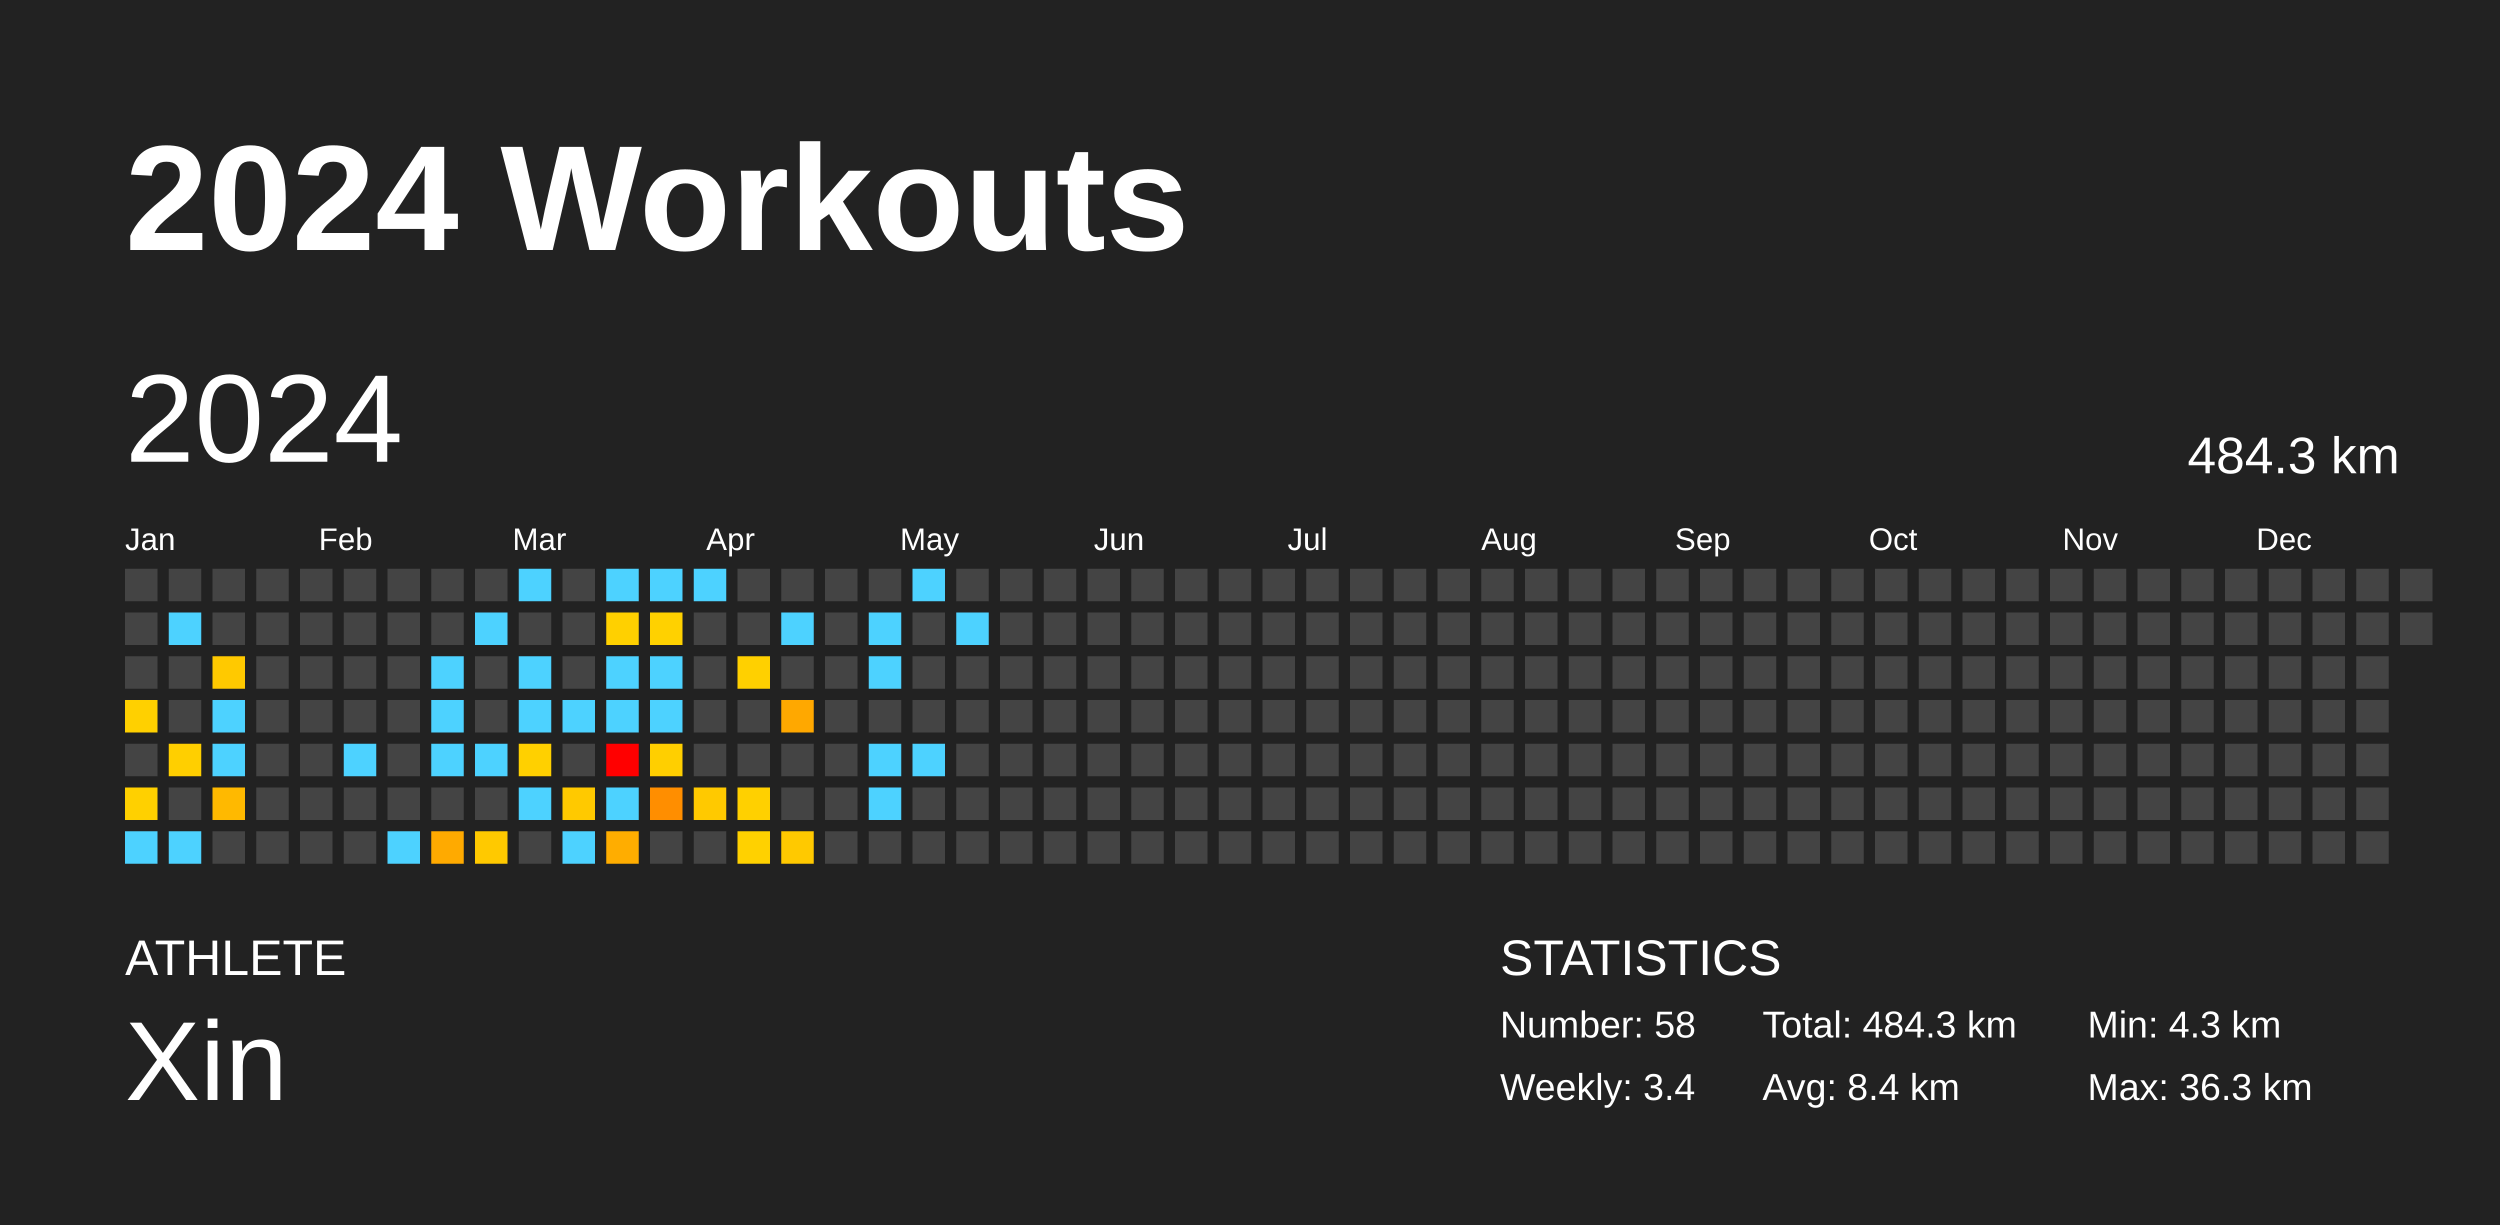
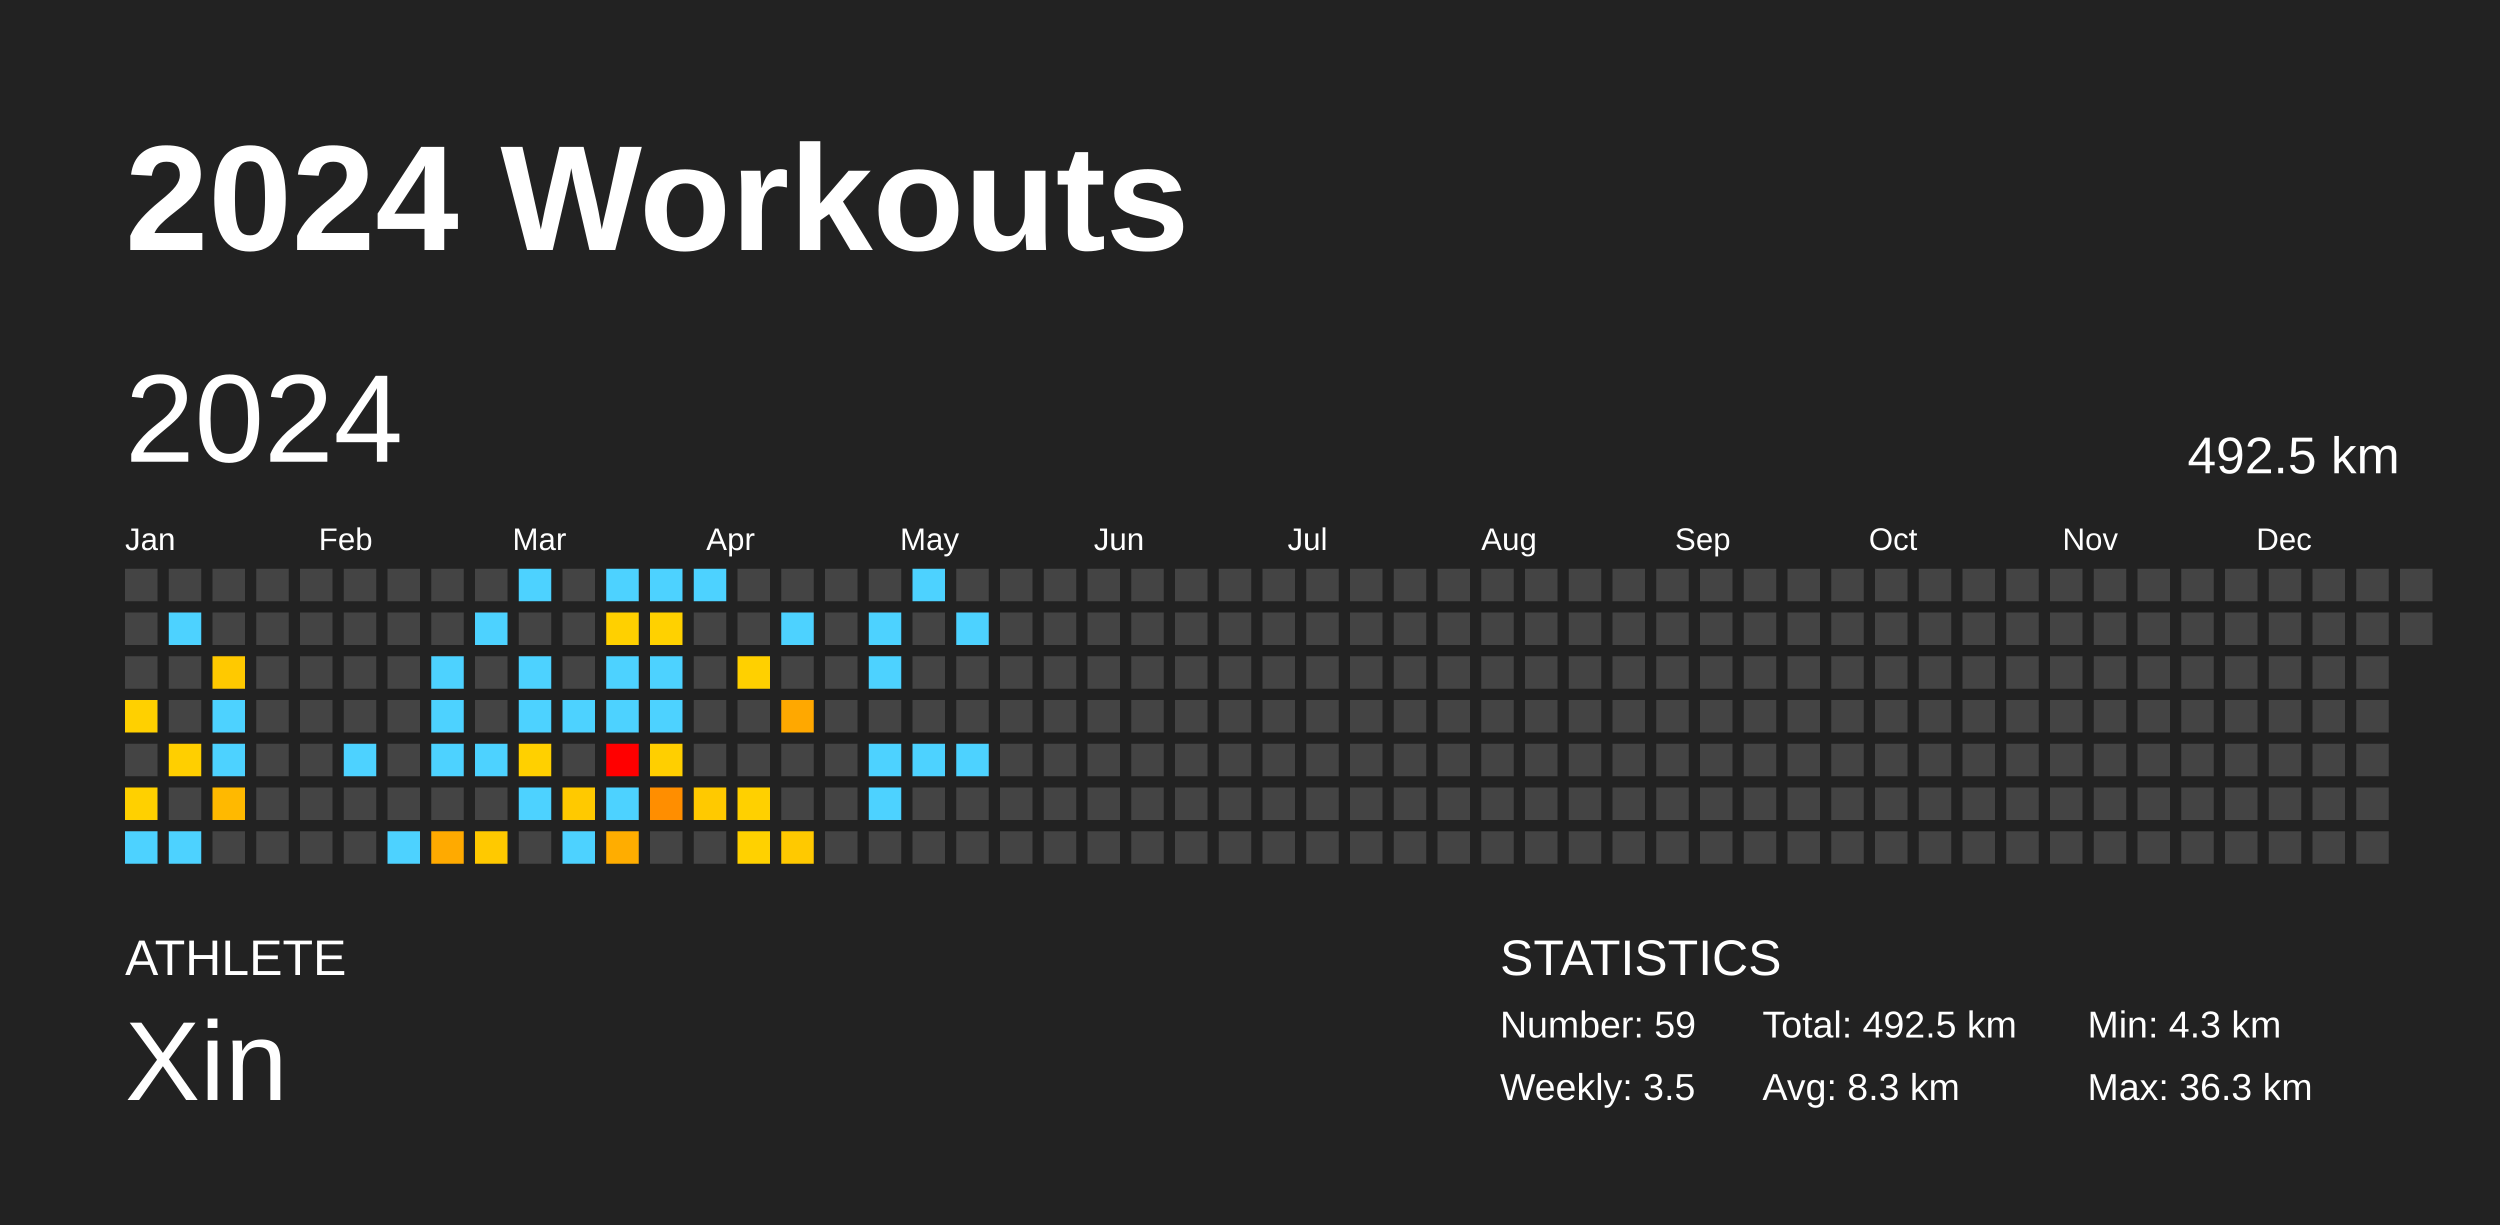
<svg xmlns="http://www.w3.org/2000/svg" baseProfile="full" height="98mm" version="1.1" viewBox="0,0,200,98" width="200mm">
  <defs />
  <rect fill="#222222" height="98" width="200" x="0" y="0" />
  <text fill="#FFFFFF" style="font-size:12px; font-family:Arial; font-weight:bold;" x="10" y="20">2024 Workouts</text>
  <text fill="#FFFFFF" style="font-size:4px; font-family:Arial" x="10" y="78">ATHLETE</text>
  <text fill="#FFFFFF" style="font-size:9px; font-family:Arial" x="10" y="88">Xin</text>
  <text fill="#FFFFFF" style="font-size:4px; font-family:Arial" x="120" y="78">STATISTICS</text>
-   <text fill="#FFFFFF" style="font-size:3px; font-family:Arial" x="120" y="83">Number: 58</text>
-   <text fill="#FFFFFF" style="font-size:3px; font-family:Arial" x="120" y="88">Weekly: 3.4</text>
-   <text fill="#FFFFFF" style="font-size:3px; font-family:Arial" x="141" y="83">Total: 484.3 km</text>
-   <text fill="#FFFFFF" style="font-size:3px; font-family:Arial" x="141" y="88">Avg: 8.4 km</text>
+   <text fill="#FFFFFF" style="font-size:3px; font-family:Arial" x="120" y="83">Number: 59</text>
+   <text fill="#FFFFFF" style="font-size:3px; font-family:Arial" x="120" y="88">Weekly: 3.5</text>
+   <text fill="#FFFFFF" style="font-size:3px; font-family:Arial" x="141" y="83">Total: 492.5 km</text>
+   <text fill="#FFFFFF" style="font-size:3px; font-family:Arial" x="141" y="88">Avg: 8.3 km</text>
  <text fill="#FFFFFF" style="font-size:3px; font-family:Arial" x="167" y="83">Min: 4.3 km</text>
  <text fill="#FFFFFF" style="font-size:3px; font-family:Arial" x="167" y="88">Max: 36.3 km</text>
  <text dominant-baseline="hanging" fill="#FFFFFF" style="font-size:10.0px; font-family:Arial;" x="10" y="30">2024</text>
-   <text dominant-baseline="hanging" fill="#FFFFFF" style="font-size:4.125px; font-family:Arial;" x="175" y="35">484.3 km</text>
+   <text dominant-baseline="hanging" fill="#FFFFFF" style="font-size:4.125px; font-family:Arial;" x="175" y="35">492.5 km</text>
  <text fill="#FFFFFF" style="font-size:2.5px; font-family:Arial" x="10.0" y="44">Jan</text>
  <text fill="#FFFFFF" style="font-size:2.5px; font-family:Arial" x="25.5" y="44">Feb</text>
  <text fill="#FFFFFF" style="font-size:2.5px; font-family:Arial" x="41.0" y="44">Mar</text>
  <text fill="#FFFFFF" style="font-size:2.5px; font-family:Arial" x="56.5" y="44">Apr</text>
  <text fill="#FFFFFF" style="font-size:2.5px; font-family:Arial" x="72.0" y="44">May</text>
  <text fill="#FFFFFF" style="font-size:2.5px; font-family:Arial" x="87.5" y="44">Jun</text>
  <text fill="#FFFFFF" style="font-size:2.5px; font-family:Arial" x="103.0" y="44">Jul</text>
  <text fill="#FFFFFF" style="font-size:2.5px; font-family:Arial" x="118.5" y="44">Aug</text>
  <text fill="#FFFFFF" style="font-size:2.5px; font-family:Arial" x="134.0" y="44">Sep</text>
  <text fill="#FFFFFF" style="font-size:2.5px; font-family:Arial" x="149.5" y="44">Oct</text>
  <text fill="#FFFFFF" style="font-size:2.5px; font-family:Arial" x="165.0" y="44">Nov</text>
  <text fill="#FFFFFF" style="font-size:2.5px; font-family:Arial" x="180.5" y="44">Dec</text>
  <rect fill="#444444" height="2.6" width="2.6" x="10.0" y="45.5" />
  <rect fill="#444444" height="2.6" width="2.6" x="10.0" y="49.0" />
  <rect fill="#444444" height="2.6" width="2.6" x="10.0" y="52.5" />
  <rect fill="#ffd000" height="2.6" width="2.6" x="10.0" y="56.0" />
  <rect fill="#444444" height="2.6" width="2.6" x="10.0" y="59.5" />
  <rect fill="#ffd000" height="2.6" width="2.6" x="10.0" y="63.0" />
  <rect fill="#4dd2ff" height="2.6" width="2.6" x="10.0" y="66.5" />
  <rect fill="#444444" height="2.6" width="2.6" x="13.5" y="45.5" />
  <rect fill="#4dd2ff" height="2.6" width="2.6" x="13.5" y="49.0" />
  <rect fill="#444444" height="2.6" width="2.6" x="13.5" y="52.5" />
  <rect fill="#444444" height="2.6" width="2.6" x="13.5" y="56.0" />
  <rect fill="#ffcf00" height="2.6" width="2.6" x="13.5" y="59.5" />
  <rect fill="#444444" height="2.6" width="2.6" x="13.5" y="63.0" />
  <rect fill="#4dd2ff" height="2.6" width="2.6" x="13.5" y="66.5" />
  <rect fill="#444444" height="2.6" width="2.6" x="17.0" y="45.5" />
  <rect fill="#444444" height="2.6" width="2.6" x="17.0" y="49.0" />
  <rect fill="#ffc900" height="2.6" width="2.6" x="17.0" y="52.5" />
  <rect fill="#4dd2ff" height="2.6" width="2.6" x="17.0" y="56.0" />
  <rect fill="#4dd2ff" height="2.6" width="2.6" x="17.0" y="59.5" />
  <rect fill="#ffb900" height="2.6" width="2.6" x="17.0" y="63.0" />
  <rect fill="#444444" height="2.6" width="2.6" x="17.0" y="66.5" />
  <rect fill="#444444" height="2.6" width="2.6" x="20.5" y="45.5" />
  <rect fill="#444444" height="2.6" width="2.6" x="20.5" y="49.0" />
  <rect fill="#444444" height="2.6" width="2.6" x="20.5" y="52.5" />
  <rect fill="#444444" height="2.6" width="2.6" x="20.5" y="56.0" />
  <rect fill="#444444" height="2.6" width="2.6" x="20.5" y="59.5" />
  <rect fill="#444444" height="2.6" width="2.6" x="20.5" y="63.0" />
  <rect fill="#444444" height="2.6" width="2.6" x="20.5" y="66.5" />
  <rect fill="#444444" height="2.6" width="2.6" x="24.0" y="45.5" />
  <rect fill="#444444" height="2.6" width="2.6" x="24.0" y="49.0" />
  <rect fill="#444444" height="2.6" width="2.6" x="24.0" y="52.5" />
  <rect fill="#444444" height="2.6" width="2.6" x="24.0" y="56.0" />
  <rect fill="#444444" height="2.6" width="2.6" x="24.0" y="59.5" />
  <rect fill="#444444" height="2.6" width="2.6" x="24.0" y="63.0" />
  <rect fill="#444444" height="2.6" width="2.6" x="24.0" y="66.5" />
  <rect fill="#444444" height="2.6" width="2.6" x="27.5" y="45.5" />
  <rect fill="#444444" height="2.6" width="2.6" x="27.5" y="49.0" />
  <rect fill="#444444" height="2.6" width="2.6" x="27.5" y="52.5" />
  <rect fill="#444444" height="2.6" width="2.6" x="27.5" y="56.0" />
  <rect fill="#4dd2ff" height="2.6" width="2.6" x="27.5" y="59.5" />
  <rect fill="#444444" height="2.6" width="2.6" x="27.5" y="63.0" />
  <rect fill="#444444" height="2.6" width="2.6" x="27.5" y="66.5" />
  <rect fill="#444444" height="2.6" width="2.6" x="31.0" y="45.5" />
  <rect fill="#444444" height="2.6" width="2.6" x="31.0" y="49.0" />
  <rect fill="#444444" height="2.6" width="2.6" x="31.0" y="52.5" />
  <rect fill="#444444" height="2.6" width="2.6" x="31.0" y="56.0" />
  <rect fill="#444444" height="2.6" width="2.6" x="31.0" y="59.5" />
  <rect fill="#444444" height="2.6" width="2.6" x="31.0" y="63.0" />
  <rect fill="#4dd2ff" height="2.6" width="2.6" x="31.0" y="66.5" />
  <rect fill="#444444" height="2.6" width="2.6" x="34.5" y="45.5" />
  <rect fill="#444444" height="2.6" width="2.6" x="34.5" y="49.0" />
  <rect fill="#4dd2ff" height="2.6" width="2.6" x="34.5" y="52.5" />
  <rect fill="#4dd2ff" height="2.6" width="2.6" x="34.5" y="56.0" />
  <rect fill="#4dd2ff" height="2.6" width="2.6" x="34.5" y="59.5" />
  <rect fill="#444444" height="2.6" width="2.6" x="34.5" y="63.0" />
  <rect fill="#ffaa00" height="2.6" width="2.6" x="34.5" y="66.5" />
  <rect fill="#444444" height="2.6" width="2.6" x="38.0" y="45.5" />
  <rect fill="#4dd2ff" height="2.6" width="2.6" x="38.0" y="49.0" />
  <rect fill="#444444" height="2.6" width="2.6" x="38.0" y="52.5" />
  <rect fill="#444444" height="2.6" width="2.6" x="38.0" y="56.0" />
  <rect fill="#4dd2ff" height="2.6" width="2.6" x="38.0" y="59.5" />
  <rect fill="#444444" height="2.6" width="2.6" x="38.0" y="63.0" />
  <rect fill="#ffc900" height="2.6" width="2.6" x="38.0" y="66.5" />
  <rect fill="#4dd2ff" height="2.6" width="2.6" x="41.5" y="45.5" />
  <rect fill="#444444" height="2.6" width="2.6" x="41.5" y="49.0" />
  <rect fill="#4dd2ff" height="2.6" width="2.6" x="41.5" y="52.5" />
  <rect fill="#4dd2ff" height="2.6" width="2.6" x="41.5" y="56.0" />
  <rect fill="#ffd000" height="2.6" width="2.6" x="41.5" y="59.5" />
  <rect fill="#4dd2ff" height="2.6" width="2.6" x="41.5" y="63.0" />
  <rect fill="#444444" height="2.6" width="2.6" x="41.5" y="66.5" />
  <rect fill="#444444" height="2.6" width="2.6" x="45.0" y="45.5" />
  <rect fill="#444444" height="2.6" width="2.6" x="45.0" y="49.0" />
  <rect fill="#444444" height="2.6" width="2.6" x="45.0" y="52.5" />
  <rect fill="#4dd2ff" height="2.6" width="2.6" x="45.0" y="56.0" />
  <rect fill="#444444" height="2.6" width="2.6" x="45.0" y="59.5" />
  <rect fill="#ffc900" height="2.6" width="2.6" x="45.0" y="63.0" />
  <rect fill="#4dd2ff" height="2.6" width="2.6" x="45.0" y="66.5" />
  <rect fill="#4dd2ff" height="2.6" width="2.6" x="48.5" y="45.5" />
  <rect fill="#ffd000" height="2.6" width="2.6" x="48.5" y="49.0" />
  <rect fill="#4dd2ff" height="2.6" width="2.6" x="48.5" y="52.5" />
  <rect fill="#4dd2ff" height="2.6" width="2.6" x="48.5" y="56.0" />
  <rect fill="red" height="2.6" width="2.6" x="48.5" y="59.5" />
  <rect fill="#4dd2ff" height="2.6" width="2.6" x="48.5" y="63.0" />
  <rect fill="#ffad00" height="2.6" width="2.6" x="48.5" y="66.5" />
  <rect fill="#4dd2ff" height="2.6" width="2.6" x="52.0" y="45.5" />
  <rect fill="#ffd100" height="2.6" width="2.6" x="52.0" y="49.0" />
  <rect fill="#4dd2ff" height="2.6" width="2.6" x="52.0" y="52.5" />
  <rect fill="#4dd2ff" height="2.6" width="2.6" x="52.0" y="56.0" />
  <rect fill="#ffcf00" height="2.6" width="2.6" x="52.0" y="59.5" />
  <rect fill="#ff8e00" height="2.6" width="2.6" x="52.0" y="63.0" />
  <rect fill="#444444" height="2.6" width="2.6" x="52.0" y="66.5" />
  <rect fill="#4dd2ff" height="2.6" width="2.6" x="55.5" y="45.5" />
  <rect fill="#444444" height="2.6" width="2.6" x="55.5" y="49.0" />
  <rect fill="#444444" height="2.6" width="2.6" x="55.5" y="52.5" />
  <rect fill="#444444" height="2.6" width="2.6" x="55.5" y="56.0" />
  <rect fill="#444444" height="2.6" width="2.6" x="55.5" y="59.5" />
  <rect fill="#ffc900" height="2.6" width="2.6" x="55.5" y="63.0" />
  <rect fill="#444444" height="2.6" width="2.6" x="55.5" y="66.5" />
  <rect fill="#444444" height="2.6" width="2.6" x="59.0" y="45.5" />
  <rect fill="#444444" height="2.6" width="2.6" x="59.0" y="49.0" />
  <rect fill="#ffd000" height="2.6" width="2.6" x="59.0" y="52.5" />
  <rect fill="#444444" height="2.6" width="2.6" x="59.0" y="56.0" />
  <rect fill="#444444" height="2.6" width="2.6" x="59.0" y="59.5" />
  <rect fill="#ffd000" height="2.6" width="2.6" x="59.0" y="63.0" />
  <rect fill="#ffd100" height="2.6" width="2.6" x="59.0" y="66.5" />
  <rect fill="#444444" height="2.6" width="2.6" x="62.5" y="45.5" />
  <rect fill="#4dd2ff" height="2.6" width="2.6" x="62.5" y="49.0" />
  <rect fill="#444444" height="2.6" width="2.6" x="62.5" y="52.5" />
  <rect fill="#ffa800" height="2.6" width="2.6" x="62.5" y="56.0" />
  <rect fill="#444444" height="2.6" width="2.6" x="62.5" y="59.5" />
  <rect fill="#444444" height="2.6" width="2.6" x="62.5" y="63.0" />
  <rect fill="#ffc900" height="2.6" width="2.6" x="62.5" y="66.5" />
  <rect fill="#444444" height="2.6" width="2.6" x="66.0" y="45.5" />
  <rect fill="#444444" height="2.6" width="2.6" x="66.0" y="49.0" />
  <rect fill="#444444" height="2.6" width="2.6" x="66.0" y="52.5" />
  <rect fill="#444444" height="2.6" width="2.6" x="66.0" y="56.0" />
  <rect fill="#444444" height="2.6" width="2.6" x="66.0" y="59.5" />
  <rect fill="#444444" height="2.6" width="2.6" x="66.0" y="63.0" />
  <rect fill="#444444" height="2.6" width="2.6" x="66.0" y="66.5" />
  <rect fill="#444444" height="2.6" width="2.6" x="69.5" y="45.5" />
  <rect fill="#4dd2ff" height="2.6" width="2.6" x="69.5" y="49.0" />
  <rect fill="#4dd2ff" height="2.6" width="2.6" x="69.5" y="52.5" />
  <rect fill="#444444" height="2.6" width="2.6" x="69.5" y="56.0" />
  <rect fill="#4dd2ff" height="2.6" width="2.6" x="69.5" y="59.5" />
  <rect fill="#4dd2ff" height="2.6" width="2.6" x="69.5" y="63.0" />
  <rect fill="#444444" height="2.6" width="2.6" x="69.5" y="66.5" />
  <rect fill="#4dd2ff" height="2.6" width="2.6" x="73.0" y="45.5" />
  <rect fill="#444444" height="2.6" width="2.6" x="73.0" y="49.0" />
  <rect fill="#444444" height="2.6" width="2.6" x="73.0" y="52.5" />
  <rect fill="#444444" height="2.6" width="2.6" x="73.0" y="56.0" />
  <rect fill="#4dd2ff" height="2.6" width="2.6" x="73.0" y="59.5" />
  <rect fill="#444444" height="2.6" width="2.6" x="73.0" y="63.0" />
  <rect fill="#444444" height="2.6" width="2.6" x="73.0" y="66.5" />
  <rect fill="#444444" height="2.6" width="2.6" x="76.5" y="45.5" />
  <rect fill="#4dd2ff" height="2.6" width="2.6" x="76.5" y="49.0" />
  <rect fill="#444444" height="2.6" width="2.6" x="76.5" y="52.5" />
  <rect fill="#444444" height="2.6" width="2.6" x="76.5" y="56.0" />
-   <rect fill="#444444" height="2.6" width="2.6" x="76.5" y="59.5" />
+   <rect fill="#4dd2ff" height="2.6" width="2.6" x="76.5" y="59.5" />
  <rect fill="#444444" height="2.6" width="2.6" x="76.5" y="63.0" />
  <rect fill="#444444" height="2.6" width="2.6" x="76.5" y="66.5" />
  <rect fill="#444444" height="2.6" width="2.6" x="80.0" y="45.5" />
  <rect fill="#444444" height="2.6" width="2.6" x="80.0" y="49.0" />
  <rect fill="#444444" height="2.6" width="2.6" x="80.0" y="52.5" />
  <rect fill="#444444" height="2.6" width="2.6" x="80.0" y="56.0" />
  <rect fill="#444444" height="2.6" width="2.6" x="80.0" y="59.5" />
  <rect fill="#444444" height="2.6" width="2.6" x="80.0" y="63.0" />
  <rect fill="#444444" height="2.6" width="2.6" x="80.0" y="66.5" />
  <rect fill="#444444" height="2.6" width="2.6" x="83.5" y="45.5" />
  <rect fill="#444444" height="2.6" width="2.6" x="83.5" y="49.0" />
  <rect fill="#444444" height="2.6" width="2.6" x="83.5" y="52.5" />
  <rect fill="#444444" height="2.6" width="2.6" x="83.5" y="56.0" />
  <rect fill="#444444" height="2.6" width="2.6" x="83.5" y="59.5" />
  <rect fill="#444444" height="2.6" width="2.6" x="83.5" y="63.0" />
  <rect fill="#444444" height="2.6" width="2.6" x="83.5" y="66.5" />
  <rect fill="#444444" height="2.6" width="2.6" x="87.0" y="45.5" />
  <rect fill="#444444" height="2.6" width="2.6" x="87.0" y="49.0" />
  <rect fill="#444444" height="2.6" width="2.6" x="87.0" y="52.5" />
  <rect fill="#444444" height="2.6" width="2.6" x="87.0" y="56.0" />
  <rect fill="#444444" height="2.6" width="2.6" x="87.0" y="59.5" />
  <rect fill="#444444" height="2.6" width="2.6" x="87.0" y="63.0" />
  <rect fill="#444444" height="2.6" width="2.6" x="87.0" y="66.5" />
  <rect fill="#444444" height="2.6" width="2.6" x="90.5" y="45.5" />
  <rect fill="#444444" height="2.6" width="2.6" x="90.5" y="49.0" />
  <rect fill="#444444" height="2.6" width="2.6" x="90.5" y="52.5" />
  <rect fill="#444444" height="2.6" width="2.6" x="90.5" y="56.0" />
  <rect fill="#444444" height="2.6" width="2.6" x="90.5" y="59.5" />
  <rect fill="#444444" height="2.6" width="2.6" x="90.5" y="63.0" />
  <rect fill="#444444" height="2.6" width="2.6" x="90.5" y="66.5" />
  <rect fill="#444444" height="2.6" width="2.6" x="94.0" y="45.5" />
  <rect fill="#444444" height="2.6" width="2.6" x="94.0" y="49.0" />
  <rect fill="#444444" height="2.6" width="2.6" x="94.0" y="52.5" />
  <rect fill="#444444" height="2.6" width="2.6" x="94.0" y="56.0" />
  <rect fill="#444444" height="2.6" width="2.6" x="94.0" y="59.5" />
  <rect fill="#444444" height="2.6" width="2.6" x="94.0" y="63.0" />
  <rect fill="#444444" height="2.6" width="2.6" x="94.0" y="66.5" />
  <rect fill="#444444" height="2.6" width="2.6" x="97.5" y="45.5" />
  <rect fill="#444444" height="2.6" width="2.6" x="97.5" y="49.0" />
  <rect fill="#444444" height="2.6" width="2.6" x="97.5" y="52.5" />
  <rect fill="#444444" height="2.6" width="2.6" x="97.5" y="56.0" />
  <rect fill="#444444" height="2.6" width="2.6" x="97.5" y="59.5" />
  <rect fill="#444444" height="2.6" width="2.6" x="97.5" y="63.0" />
  <rect fill="#444444" height="2.6" width="2.6" x="97.5" y="66.5" />
  <rect fill="#444444" height="2.6" width="2.6" x="101.0" y="45.5" />
  <rect fill="#444444" height="2.6" width="2.6" x="101.0" y="49.0" />
  <rect fill="#444444" height="2.6" width="2.6" x="101.0" y="52.5" />
  <rect fill="#444444" height="2.6" width="2.6" x="101.0" y="56.0" />
  <rect fill="#444444" height="2.6" width="2.6" x="101.0" y="59.5" />
  <rect fill="#444444" height="2.6" width="2.6" x="101.0" y="63.0" />
  <rect fill="#444444" height="2.6" width="2.6" x="101.0" y="66.5" />
  <rect fill="#444444" height="2.6" width="2.6" x="104.5" y="45.5" />
  <rect fill="#444444" height="2.6" width="2.6" x="104.5" y="49.0" />
  <rect fill="#444444" height="2.6" width="2.6" x="104.5" y="52.5" />
  <rect fill="#444444" height="2.6" width="2.6" x="104.5" y="56.0" />
  <rect fill="#444444" height="2.6" width="2.6" x="104.5" y="59.5" />
  <rect fill="#444444" height="2.6" width="2.6" x="104.5" y="63.0" />
  <rect fill="#444444" height="2.6" width="2.6" x="104.5" y="66.5" />
  <rect fill="#444444" height="2.6" width="2.6" x="108.0" y="45.5" />
  <rect fill="#444444" height="2.6" width="2.6" x="108.0" y="49.0" />
  <rect fill="#444444" height="2.6" width="2.6" x="108.0" y="52.5" />
  <rect fill="#444444" height="2.6" width="2.6" x="108.0" y="56.0" />
  <rect fill="#444444" height="2.6" width="2.6" x="108.0" y="59.5" />
  <rect fill="#444444" height="2.6" width="2.6" x="108.0" y="63.0" />
  <rect fill="#444444" height="2.6" width="2.6" x="108.0" y="66.5" />
  <rect fill="#444444" height="2.6" width="2.6" x="111.5" y="45.5" />
  <rect fill="#444444" height="2.6" width="2.6" x="111.5" y="49.0" />
  <rect fill="#444444" height="2.6" width="2.6" x="111.5" y="52.5" />
  <rect fill="#444444" height="2.6" width="2.6" x="111.5" y="56.0" />
  <rect fill="#444444" height="2.6" width="2.6" x="111.5" y="59.5" />
  <rect fill="#444444" height="2.6" width="2.6" x="111.5" y="63.0" />
  <rect fill="#444444" height="2.6" width="2.6" x="111.5" y="66.5" />
  <rect fill="#444444" height="2.6" width="2.6" x="115.0" y="45.5" />
  <rect fill="#444444" height="2.6" width="2.6" x="115.0" y="49.0" />
  <rect fill="#444444" height="2.6" width="2.6" x="115.0" y="52.5" />
  <rect fill="#444444" height="2.6" width="2.6" x="115.0" y="56.0" />
  <rect fill="#444444" height="2.6" width="2.6" x="115.0" y="59.5" />
  <rect fill="#444444" height="2.6" width="2.6" x="115.0" y="63.0" />
  <rect fill="#444444" height="2.6" width="2.6" x="115.0" y="66.5" />
  <rect fill="#444444" height="2.6" width="2.6" x="118.5" y="45.5" />
  <rect fill="#444444" height="2.6" width="2.6" x="118.5" y="49.0" />
  <rect fill="#444444" height="2.6" width="2.6" x="118.5" y="52.5" />
  <rect fill="#444444" height="2.6" width="2.6" x="118.5" y="56.0" />
  <rect fill="#444444" height="2.6" width="2.6" x="118.5" y="59.5" />
  <rect fill="#444444" height="2.6" width="2.6" x="118.5" y="63.0" />
  <rect fill="#444444" height="2.6" width="2.6" x="118.5" y="66.5" />
  <rect fill="#444444" height="2.6" width="2.6" x="122.0" y="45.5" />
  <rect fill="#444444" height="2.6" width="2.6" x="122.0" y="49.0" />
  <rect fill="#444444" height="2.6" width="2.6" x="122.0" y="52.5" />
  <rect fill="#444444" height="2.6" width="2.6" x="122.0" y="56.0" />
  <rect fill="#444444" height="2.6" width="2.6" x="122.0" y="59.5" />
  <rect fill="#444444" height="2.6" width="2.6" x="122.0" y="63.0" />
  <rect fill="#444444" height="2.6" width="2.6" x="122.0" y="66.5" />
  <rect fill="#444444" height="2.6" width="2.6" x="125.5" y="45.5" />
  <rect fill="#444444" height="2.6" width="2.6" x="125.5" y="49.0" />
  <rect fill="#444444" height="2.6" width="2.6" x="125.5" y="52.5" />
  <rect fill="#444444" height="2.6" width="2.6" x="125.5" y="56.0" />
  <rect fill="#444444" height="2.6" width="2.6" x="125.5" y="59.5" />
  <rect fill="#444444" height="2.6" width="2.6" x="125.5" y="63.0" />
  <rect fill="#444444" height="2.6" width="2.6" x="125.5" y="66.5" />
  <rect fill="#444444" height="2.6" width="2.6" x="129.0" y="45.5" />
  <rect fill="#444444" height="2.6" width="2.6" x="129.0" y="49.0" />
  <rect fill="#444444" height="2.6" width="2.6" x="129.0" y="52.5" />
  <rect fill="#444444" height="2.6" width="2.6" x="129.0" y="56.0" />
  <rect fill="#444444" height="2.6" width="2.6" x="129.0" y="59.5" />
  <rect fill="#444444" height="2.6" width="2.6" x="129.0" y="63.0" />
  <rect fill="#444444" height="2.6" width="2.6" x="129.0" y="66.5" />
  <rect fill="#444444" height="2.6" width="2.6" x="132.5" y="45.5" />
  <rect fill="#444444" height="2.6" width="2.6" x="132.5" y="49.0" />
  <rect fill="#444444" height="2.6" width="2.6" x="132.5" y="52.5" />
  <rect fill="#444444" height="2.6" width="2.6" x="132.5" y="56.0" />
  <rect fill="#444444" height="2.6" width="2.6" x="132.5" y="59.5" />
  <rect fill="#444444" height="2.6" width="2.6" x="132.5" y="63.0" />
  <rect fill="#444444" height="2.6" width="2.6" x="132.5" y="66.5" />
  <rect fill="#444444" height="2.6" width="2.6" x="136.0" y="45.5" />
  <rect fill="#444444" height="2.6" width="2.6" x="136.0" y="49.0" />
  <rect fill="#444444" height="2.6" width="2.6" x="136.0" y="52.5" />
  <rect fill="#444444" height="2.6" width="2.6" x="136.0" y="56.0" />
  <rect fill="#444444" height="2.6" width="2.6" x="136.0" y="59.5" />
  <rect fill="#444444" height="2.6" width="2.6" x="136.0" y="63.0" />
  <rect fill="#444444" height="2.6" width="2.6" x="136.0" y="66.5" />
  <rect fill="#444444" height="2.6" width="2.6" x="139.5" y="45.5" />
  <rect fill="#444444" height="2.6" width="2.6" x="139.5" y="49.0" />
  <rect fill="#444444" height="2.6" width="2.6" x="139.5" y="52.5" />
  <rect fill="#444444" height="2.6" width="2.6" x="139.5" y="56.0" />
  <rect fill="#444444" height="2.6" width="2.6" x="139.5" y="59.5" />
  <rect fill="#444444" height="2.6" width="2.6" x="139.5" y="63.0" />
  <rect fill="#444444" height="2.6" width="2.6" x="139.5" y="66.5" />
  <rect fill="#444444" height="2.6" width="2.6" x="143.0" y="45.5" />
  <rect fill="#444444" height="2.6" width="2.6" x="143.0" y="49.0" />
  <rect fill="#444444" height="2.6" width="2.6" x="143.0" y="52.5" />
  <rect fill="#444444" height="2.6" width="2.6" x="143.0" y="56.0" />
  <rect fill="#444444" height="2.6" width="2.6" x="143.0" y="59.5" />
  <rect fill="#444444" height="2.6" width="2.6" x="143.0" y="63.0" />
  <rect fill="#444444" height="2.6" width="2.6" x="143.0" y="66.5" />
  <rect fill="#444444" height="2.6" width="2.6" x="146.5" y="45.5" />
  <rect fill="#444444" height="2.6" width="2.6" x="146.5" y="49.0" />
  <rect fill="#444444" height="2.6" width="2.6" x="146.5" y="52.5" />
  <rect fill="#444444" height="2.6" width="2.6" x="146.5" y="56.0" />
  <rect fill="#444444" height="2.6" width="2.6" x="146.5" y="59.5" />
  <rect fill="#444444" height="2.6" width="2.6" x="146.5" y="63.0" />
  <rect fill="#444444" height="2.6" width="2.6" x="146.5" y="66.5" />
  <rect fill="#444444" height="2.6" width="2.6" x="150.0" y="45.5" />
  <rect fill="#444444" height="2.6" width="2.6" x="150.0" y="49.0" />
  <rect fill="#444444" height="2.6" width="2.6" x="150.0" y="52.5" />
  <rect fill="#444444" height="2.6" width="2.6" x="150.0" y="56.0" />
  <rect fill="#444444" height="2.6" width="2.6" x="150.0" y="59.5" />
  <rect fill="#444444" height="2.6" width="2.6" x="150.0" y="63.0" />
  <rect fill="#444444" height="2.6" width="2.6" x="150.0" y="66.5" />
  <rect fill="#444444" height="2.6" width="2.6" x="153.5" y="45.5" />
  <rect fill="#444444" height="2.6" width="2.6" x="153.5" y="49.0" />
  <rect fill="#444444" height="2.6" width="2.6" x="153.5" y="52.5" />
  <rect fill="#444444" height="2.6" width="2.6" x="153.5" y="56.0" />
  <rect fill="#444444" height="2.6" width="2.6" x="153.5" y="59.5" />
  <rect fill="#444444" height="2.6" width="2.6" x="153.5" y="63.0" />
  <rect fill="#444444" height="2.6" width="2.6" x="153.5" y="66.5" />
  <rect fill="#444444" height="2.6" width="2.6" x="157.0" y="45.5" />
  <rect fill="#444444" height="2.6" width="2.6" x="157.0" y="49.0" />
  <rect fill="#444444" height="2.6" width="2.6" x="157.0" y="52.5" />
  <rect fill="#444444" height="2.6" width="2.6" x="157.0" y="56.0" />
  <rect fill="#444444" height="2.6" width="2.6" x="157.0" y="59.5" />
  <rect fill="#444444" height="2.6" width="2.6" x="157.0" y="63.0" />
  <rect fill="#444444" height="2.6" width="2.6" x="157.0" y="66.5" />
  <rect fill="#444444" height="2.6" width="2.6" x="160.5" y="45.5" />
  <rect fill="#444444" height="2.6" width="2.6" x="160.5" y="49.0" />
  <rect fill="#444444" height="2.6" width="2.6" x="160.5" y="52.5" />
  <rect fill="#444444" height="2.6" width="2.6" x="160.5" y="56.0" />
  <rect fill="#444444" height="2.6" width="2.6" x="160.5" y="59.5" />
  <rect fill="#444444" height="2.6" width="2.6" x="160.5" y="63.0" />
  <rect fill="#444444" height="2.6" width="2.6" x="160.5" y="66.5" />
  <rect fill="#444444" height="2.6" width="2.6" x="164.0" y="45.5" />
  <rect fill="#444444" height="2.6" width="2.6" x="164.0" y="49.0" />
  <rect fill="#444444" height="2.6" width="2.6" x="164.0" y="52.5" />
  <rect fill="#444444" height="2.6" width="2.6" x="164.0" y="56.0" />
  <rect fill="#444444" height="2.6" width="2.6" x="164.0" y="59.5" />
  <rect fill="#444444" height="2.6" width="2.6" x="164.0" y="63.0" />
  <rect fill="#444444" height="2.6" width="2.6" x="164.0" y="66.5" />
  <rect fill="#444444" height="2.6" width="2.6" x="167.5" y="45.5" />
  <rect fill="#444444" height="2.6" width="2.6" x="167.5" y="49.0" />
  <rect fill="#444444" height="2.6" width="2.6" x="167.5" y="52.5" />
  <rect fill="#444444" height="2.6" width="2.6" x="167.5" y="56.0" />
  <rect fill="#444444" height="2.6" width="2.6" x="167.5" y="59.5" />
  <rect fill="#444444" height="2.6" width="2.6" x="167.5" y="63.0" />
  <rect fill="#444444" height="2.6" width="2.6" x="167.5" y="66.5" />
  <rect fill="#444444" height="2.6" width="2.6" x="171.0" y="45.5" />
  <rect fill="#444444" height="2.6" width="2.6" x="171.0" y="49.0" />
  <rect fill="#444444" height="2.6" width="2.6" x="171.0" y="52.5" />
  <rect fill="#444444" height="2.6" width="2.6" x="171.0" y="56.0" />
  <rect fill="#444444" height="2.6" width="2.6" x="171.0" y="59.5" />
  <rect fill="#444444" height="2.6" width="2.6" x="171.0" y="63.0" />
  <rect fill="#444444" height="2.6" width="2.6" x="171.0" y="66.5" />
  <rect fill="#444444" height="2.6" width="2.6" x="174.5" y="45.5" />
  <rect fill="#444444" height="2.6" width="2.6" x="174.5" y="49.0" />
  <rect fill="#444444" height="2.6" width="2.6" x="174.5" y="52.5" />
  <rect fill="#444444" height="2.6" width="2.6" x="174.5" y="56.0" />
  <rect fill="#444444" height="2.6" width="2.6" x="174.5" y="59.5" />
  <rect fill="#444444" height="2.6" width="2.6" x="174.5" y="63.0" />
  <rect fill="#444444" height="2.6" width="2.6" x="174.5" y="66.5" />
  <rect fill="#444444" height="2.6" width="2.6" x="178.0" y="45.5" />
  <rect fill="#444444" height="2.6" width="2.6" x="178.0" y="49.0" />
  <rect fill="#444444" height="2.6" width="2.6" x="178.0" y="52.5" />
  <rect fill="#444444" height="2.6" width="2.6" x="178.0" y="56.0" />
  <rect fill="#444444" height="2.6" width="2.6" x="178.0" y="59.5" />
  <rect fill="#444444" height="2.6" width="2.6" x="178.0" y="63.0" />
  <rect fill="#444444" height="2.6" width="2.6" x="178.0" y="66.5" />
  <rect fill="#444444" height="2.6" width="2.6" x="181.5" y="45.5" />
  <rect fill="#444444" height="2.6" width="2.6" x="181.5" y="49.0" />
  <rect fill="#444444" height="2.6" width="2.6" x="181.5" y="52.5" />
  <rect fill="#444444" height="2.6" width="2.6" x="181.5" y="56.0" />
  <rect fill="#444444" height="2.6" width="2.6" x="181.5" y="59.5" />
  <rect fill="#444444" height="2.6" width="2.6" x="181.5" y="63.0" />
  <rect fill="#444444" height="2.6" width="2.6" x="181.5" y="66.5" />
  <rect fill="#444444" height="2.6" width="2.6" x="185.0" y="45.5" />
  <rect fill="#444444" height="2.6" width="2.6" x="185.0" y="49.0" />
  <rect fill="#444444" height="2.6" width="2.6" x="185.0" y="52.5" />
  <rect fill="#444444" height="2.6" width="2.6" x="185.0" y="56.0" />
  <rect fill="#444444" height="2.6" width="2.6" x="185.0" y="59.5" />
  <rect fill="#444444" height="2.6" width="2.6" x="185.0" y="63.0" />
  <rect fill="#444444" height="2.6" width="2.6" x="185.0" y="66.5" />
  <rect fill="#444444" height="2.6" width="2.6" x="188.5" y="45.5" />
  <rect fill="#444444" height="2.6" width="2.6" x="188.5" y="49.0" />
  <rect fill="#444444" height="2.6" width="2.6" x="188.5" y="52.5" />
  <rect fill="#444444" height="2.6" width="2.6" x="188.5" y="56.0" />
  <rect fill="#444444" height="2.6" width="2.6" x="188.5" y="59.5" />
  <rect fill="#444444" height="2.6" width="2.6" x="188.5" y="63.0" />
  <rect fill="#444444" height="2.6" width="2.6" x="188.5" y="66.5" />
  <rect fill="#444444" height="2.6" width="2.6" x="192.0" y="45.5" />
  <rect fill="#444444" height="2.6" width="2.6" x="192.0" y="49.0" />
</svg>
